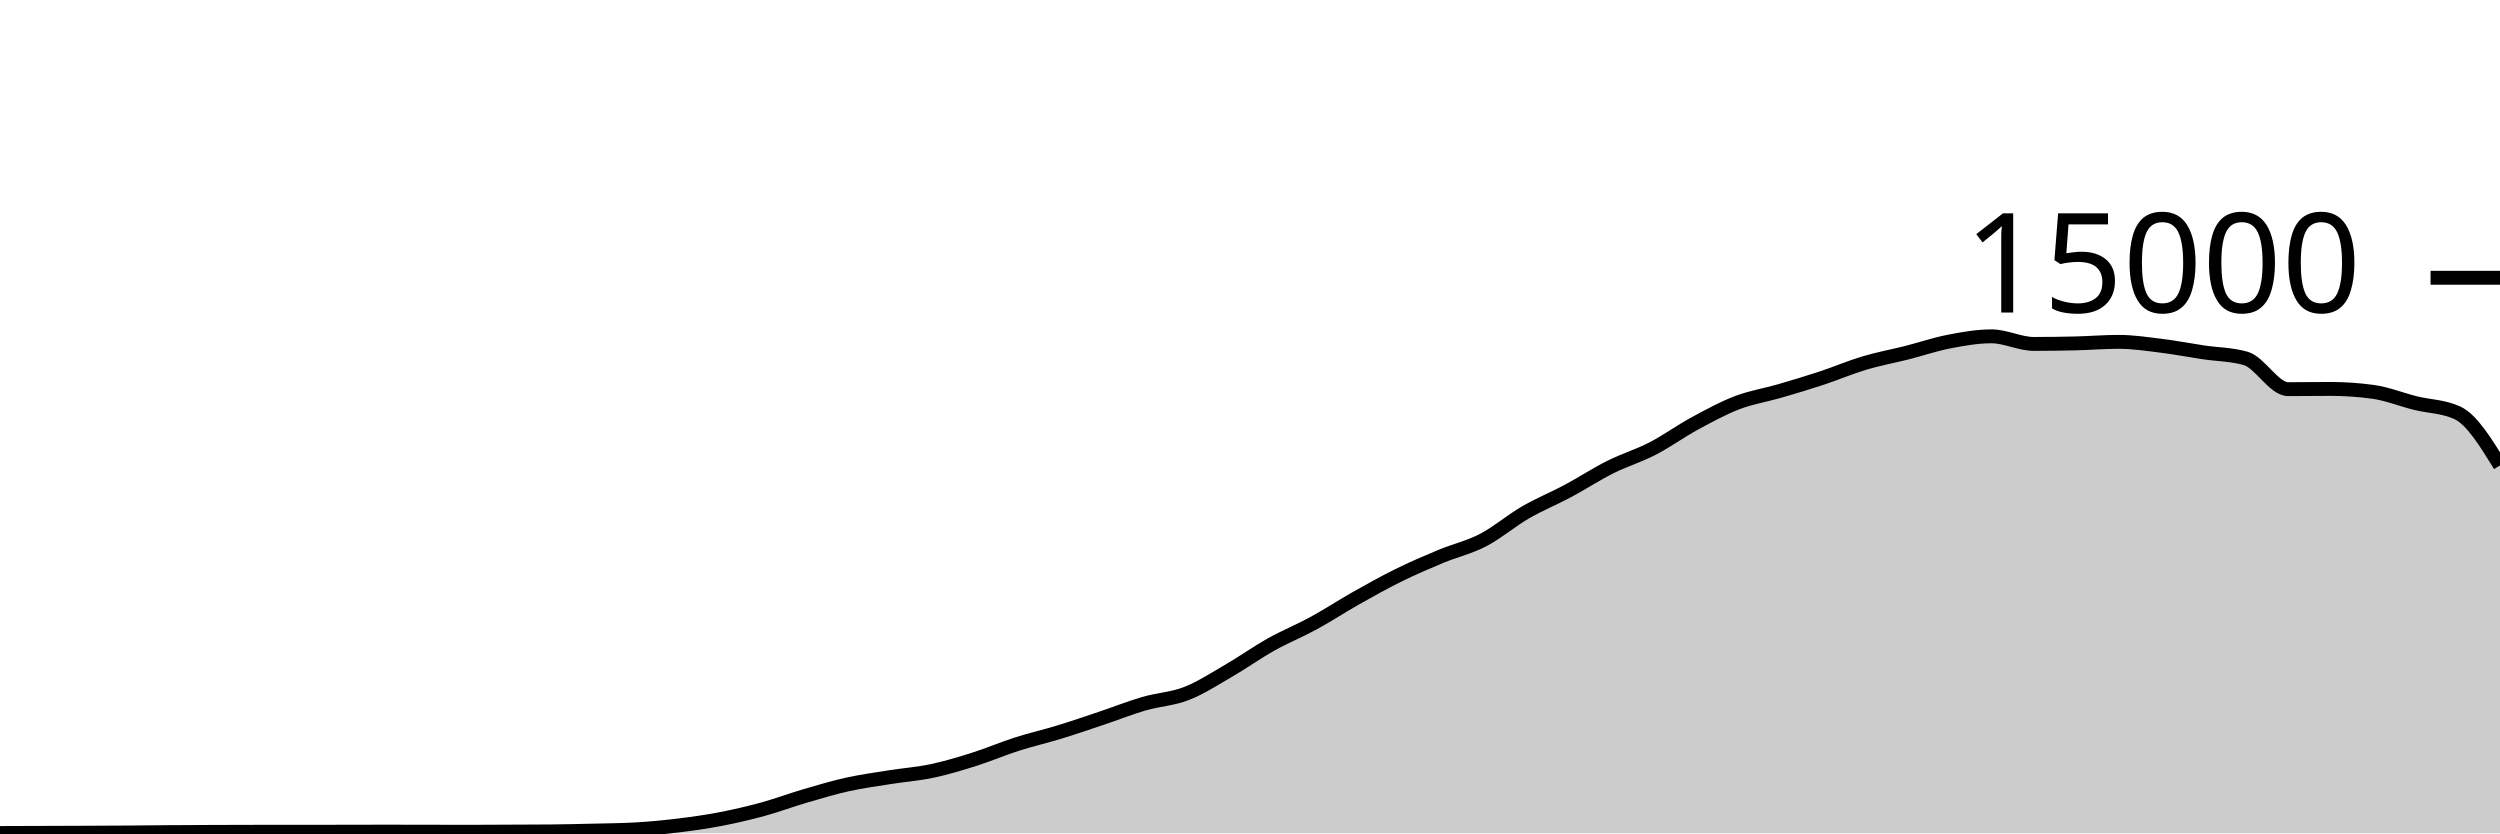
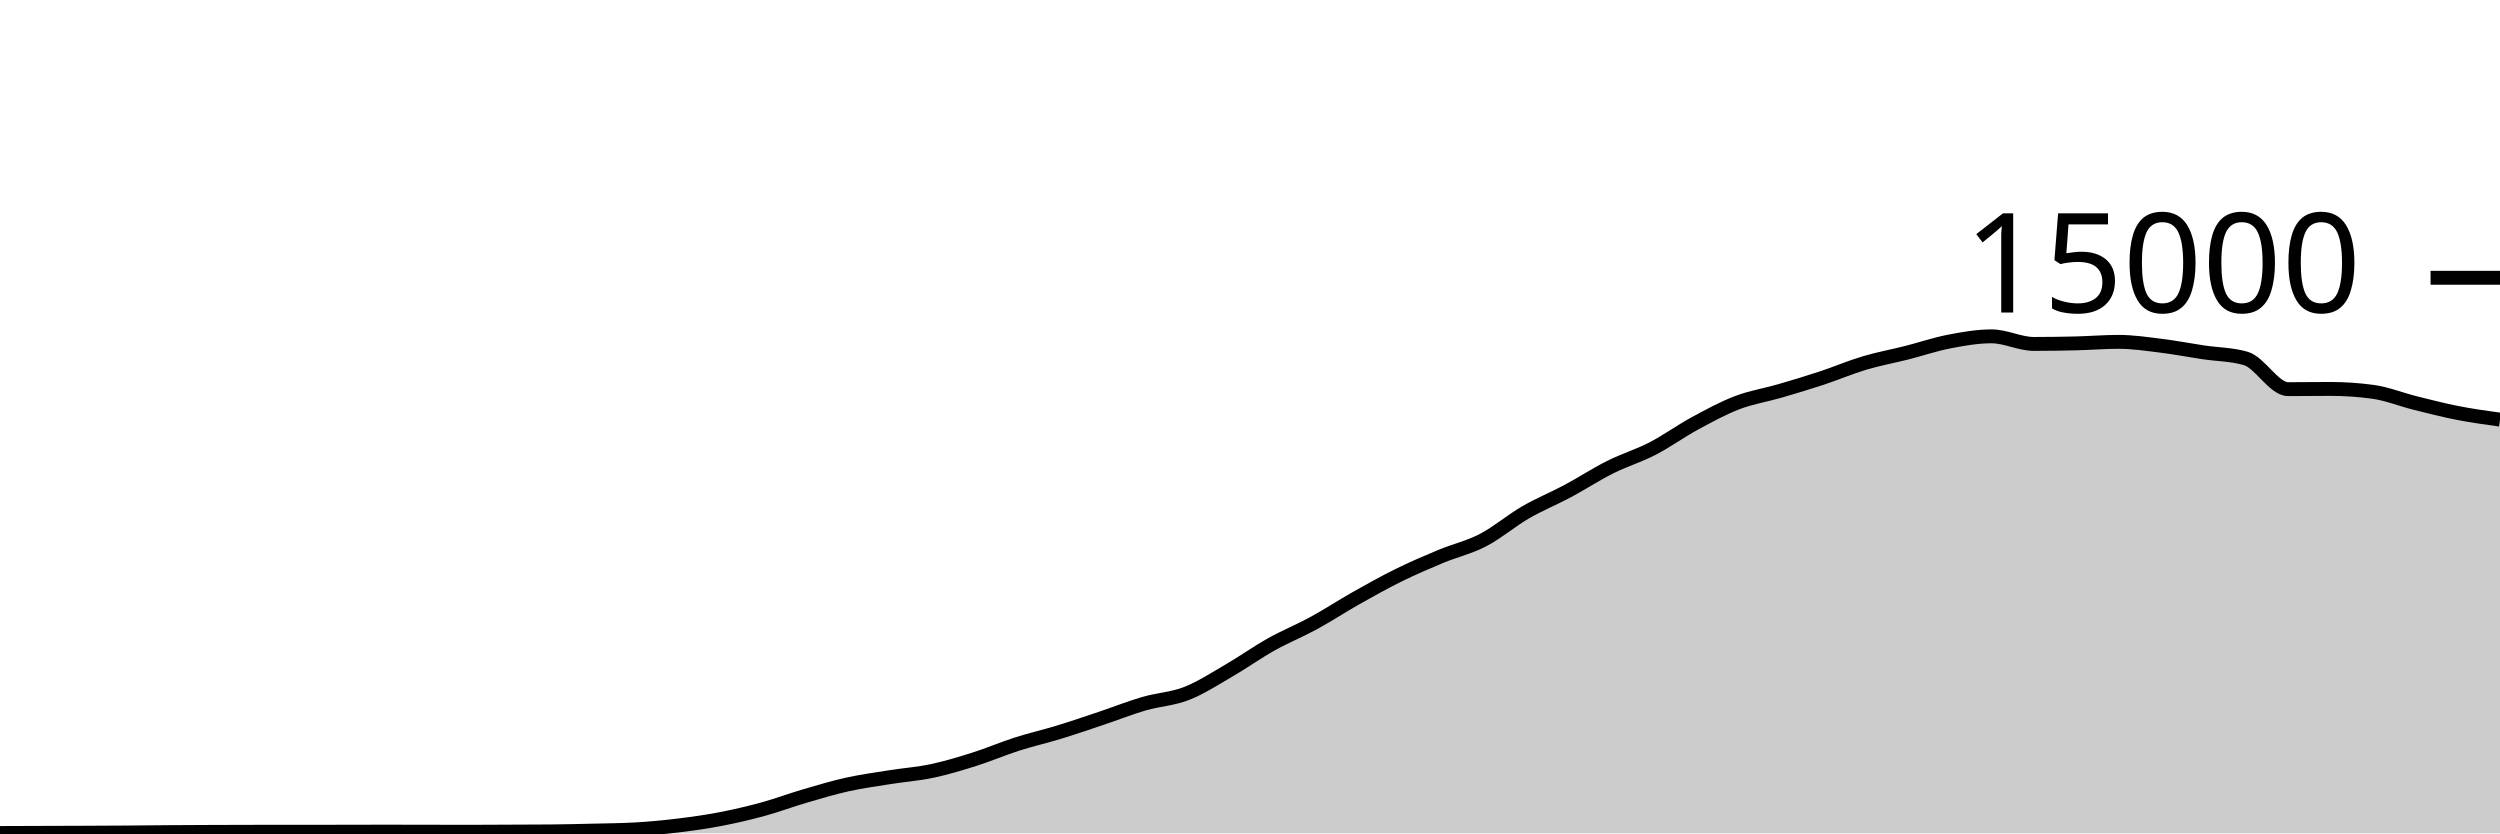
<svg xmlns="http://www.w3.org/2000/svg" viewBox="0 0 180 60">
  <g transform="translate(0,20)">
-     <path class="area" fill="rgba(0, 0, 0, 0.2)" d="M0,39.976C1.017,39.972,2.034,39.969,3.051,39.965C4.068,39.962,5.085,39.959,6.102,39.955C7.119,39.95,8.136,39.946,9.153,39.939C10.169,39.932,11.186,39.919,12.203,39.912C13.22,39.905,14.237,39.9,15.254,39.896C16.271,39.892,17.288,39.888,18.305,39.888C19.322,39.888,20.339,39.888,21.356,39.888C22.373,39.888,23.39,39.884,24.407,39.883C25.424,39.881,26.441,39.877,27.458,39.877C28.475,39.877,29.492,39.878,30.508,39.88C31.525,39.882,32.542,39.888,33.559,39.888C34.576,39.888,35.593,39.879,36.61,39.875C37.627,39.87,38.644,39.87,39.661,39.861C40.678,39.852,41.695,39.827,42.712,39.803C43.729,39.778,44.746,39.773,45.763,39.715C46.78,39.656,47.797,39.56,48.814,39.437C49.831,39.314,50.847,39.171,51.864,38.976C52.881,38.781,53.898,38.544,54.915,38.267C55.932,37.989,56.949,37.607,57.966,37.309C58.983,37.012,60,36.705,61.017,36.48C62.034,36.255,63.051,36.12,64.068,35.957C65.085,35.795,66.102,35.723,67.119,35.507C68.136,35.291,69.153,34.983,70.169,34.661C71.186,34.34,72.203,33.901,73.22,33.576C74.237,33.251,75.254,33.021,76.271,32.709C77.288,32.398,78.305,32.048,79.322,31.707C80.339,31.366,81.356,30.96,82.373,30.664C83.39,30.368,84.407,30.33,85.424,29.933C86.441,29.537,87.458,28.874,88.475,28.285C89.492,27.696,90.508,26.969,91.525,26.4C92.542,25.831,93.559,25.424,94.576,24.869C95.593,24.315,96.61,23.646,97.627,23.072C98.644,22.498,99.661,21.928,100.678,21.427C101.695,20.925,102.712,20.487,103.729,20.064C104.746,19.641,105.763,19.416,106.78,18.888C107.797,18.36,108.814,17.485,109.831,16.896C110.847,16.307,111.864,15.898,112.881,15.355C113.898,14.811,114.915,14.144,115.932,13.635C116.949,13.125,117.966,12.824,118.983,12.299C120,11.773,121.017,11.034,122.034,10.483C123.051,9.931,124.068,9.378,125.085,8.989C126.102,8.601,127.119,8.448,128.136,8.152C129.153,7.856,130.169,7.552,131.186,7.216C132.203,6.88,133.22,6.442,134.237,6.139C135.254,5.835,136.271,5.652,137.288,5.395C138.305,5.137,139.322,4.788,140.339,4.592C141.356,4.396,142.373,4.216,143.39,4.216C144.407,4.216,145.424,4.763,146.441,4.763C147.458,4.763,148.475,4.748,149.492,4.723C150.508,4.698,151.525,4.613,152.542,4.613C153.559,4.613,154.576,4.768,155.593,4.893C156.61,5.019,157.627,5.216,158.644,5.368C159.661,5.52,160.678,5.515,161.695,5.808C162.712,6.101,163.729,8.019,164.746,8.019C165.763,8.019,166.78,8.003,167.797,8.003C168.814,8.003,169.831,8.072,170.847,8.211C171.864,8.349,172.881,8.765,173.898,9.019C174.915,9.272,175.932,9.257,176.949,9.733C177.966,10.21,178.983,11.861,180,13.512L180,40C178.983,40,177.966,40,176.949,40C175.932,40,174.915,40,173.898,40C172.881,40,171.864,40,170.847,40C169.831,40,168.814,40,167.797,40C166.78,40,165.763,40,164.746,40C163.729,40,162.712,40,161.695,40C160.678,40,159.661,40,158.644,40C157.627,40,156.61,40,155.593,40C154.576,40,153.559,40,152.542,40C151.525,40,150.508,40,149.492,40C148.475,40,147.458,40,146.441,40C145.424,40,144.407,40,143.39,40C142.373,40,141.356,40,140.339,40C139.322,40,138.305,40,137.288,40C136.271,40,135.254,40,134.237,40C133.22,40,132.203,40,131.186,40C130.169,40,129.153,40,128.136,40C127.119,40,126.102,40,125.085,40C124.068,40,123.051,40,122.034,40C121.017,40,120,40,118.983,40C117.966,40,116.949,40,115.932,40C114.915,40,113.898,40,112.881,40C111.864,40,110.847,40,109.831,40C108.814,40,107.797,40,106.78,40C105.763,40,104.746,40,103.729,40C102.712,40,101.695,40,100.678,40C99.661,40,98.644,40,97.627,40C96.61,40,95.593,40,94.576,40C93.559,40,92.542,40,91.525,40C90.508,40,89.492,40,88.475,40C87.458,40,86.441,40,85.424,40C84.407,40,83.39,40,82.373,40C81.356,40,80.339,40,79.322,40C78.305,40,77.288,40,76.271,40C75.254,40,74.237,40,73.22,40C72.203,40,71.186,40,70.169,40C69.153,40,68.136,40,67.119,40C66.102,40,65.085,40,64.068,40C63.051,40,62.034,40,61.017,40C60,40,58.983,40,57.966,40C56.949,40,55.932,40,54.915,40C53.898,40,52.881,40,51.864,40C50.847,40,49.831,40,48.814,40C47.797,40,46.78,40,45.763,40C44.746,40,43.729,40,42.712,40C41.695,40,40.678,40,39.661,40C38.644,40,37.627,40,36.61,40C35.593,40,34.576,40,33.559,40C32.542,40,31.525,40,30.508,40C29.492,40,28.475,40,27.458,40C26.441,40,25.424,40,24.407,40C23.39,40,22.373,40,21.356,40C20.339,40,19.322,40,18.305,40C17.288,40,16.271,40,15.254,40C14.237,40,13.22,40,12.203,40C11.186,40,10.169,40,9.153,40C8.136,40,7.119,40,6.102,40C5.085,40,4.068,40,3.051,40C2.034,40,1.017,40,0,40Z" />
-     <path class="line" stroke="black" fill="none" d="M0,39.976C1.017,39.972,2.034,39.969,3.051,39.965C4.068,39.962,5.085,39.959,6.102,39.955C7.119,39.95,8.136,39.946,9.153,39.939C10.169,39.932,11.186,39.919,12.203,39.912C13.22,39.905,14.237,39.9,15.254,39.896C16.271,39.892,17.288,39.888,18.305,39.888C19.322,39.888,20.339,39.888,21.356,39.888C22.373,39.888,23.39,39.884,24.407,39.883C25.424,39.881,26.441,39.877,27.458,39.877C28.475,39.877,29.492,39.878,30.508,39.88C31.525,39.882,32.542,39.888,33.559,39.888C34.576,39.888,35.593,39.879,36.61,39.875C37.627,39.87,38.644,39.87,39.661,39.861C40.678,39.852,41.695,39.827,42.712,39.803C43.729,39.778,44.746,39.773,45.763,39.715C46.78,39.656,47.797,39.56,48.814,39.437C49.831,39.314,50.847,39.171,51.864,38.976C52.881,38.781,53.898,38.544,54.915,38.267C55.932,37.989,56.949,37.607,57.966,37.309C58.983,37.012,60,36.705,61.017,36.48C62.034,36.255,63.051,36.12,64.068,35.957C65.085,35.795,66.102,35.723,67.119,35.507C68.136,35.291,69.153,34.983,70.169,34.661C71.186,34.34,72.203,33.901,73.22,33.576C74.237,33.251,75.254,33.021,76.271,32.709C77.288,32.398,78.305,32.048,79.322,31.707C80.339,31.366,81.356,30.96,82.373,30.664C83.39,30.368,84.407,30.33,85.424,29.933C86.441,29.537,87.458,28.874,88.475,28.285C89.492,27.696,90.508,26.969,91.525,26.4C92.542,25.831,93.559,25.424,94.576,24.869C95.593,24.315,96.61,23.646,97.627,23.072C98.644,22.498,99.661,21.928,100.678,21.427C101.695,20.925,102.712,20.487,103.729,20.064C104.746,19.641,105.763,19.416,106.78,18.888C107.797,18.36,108.814,17.485,109.831,16.896C110.847,16.307,111.864,15.898,112.881,15.355C113.898,14.811,114.915,14.144,115.932,13.635C116.949,13.125,117.966,12.824,118.983,12.299C120,11.773,121.017,11.034,122.034,10.483C123.051,9.931,124.068,9.378,125.085,8.989C126.102,8.601,127.119,8.448,128.136,8.152C129.153,7.856,130.169,7.552,131.186,7.216C132.203,6.88,133.22,6.442,134.237,6.139C135.254,5.835,136.271,5.652,137.288,5.395C138.305,5.137,139.322,4.788,140.339,4.592C141.356,4.396,142.373,4.216,143.39,4.216C144.407,4.216,145.424,4.763,146.441,4.763C147.458,4.763,148.475,4.748,149.492,4.723C150.508,4.698,151.525,4.613,152.542,4.613C153.559,4.613,154.576,4.768,155.593,4.893C156.61,5.019,157.627,5.216,158.644,5.368C159.661,5.52,160.678,5.515,161.695,5.808C162.712,6.101,163.729,8.019,164.746,8.019C165.763,8.019,166.78,8.003,167.797,8.003C168.814,8.003,169.831,8.072,170.847,8.211C171.864,8.349,172.881,8.765,173.898,9.019C174.915,9.272,175.932,9.257,176.949,9.733C177.966,10.21,178.983,11.861,180,13.512" />
+     <path class="area" fill="rgba(0, 0, 0, 0.2)" d="M0,39.976C1.017,39.972,2.034,39.969,3.051,39.965C4.068,39.962,5.085,39.959,6.102,39.955C7.119,39.95,8.136,39.946,9.153,39.939C10.169,39.932,11.186,39.919,12.203,39.912C13.22,39.905,14.237,39.9,15.254,39.896C16.271,39.892,17.288,39.888,18.305,39.888C19.322,39.888,20.339,39.888,21.356,39.888C22.373,39.888,23.39,39.884,24.407,39.883C25.424,39.881,26.441,39.877,27.458,39.877C28.475,39.877,29.492,39.878,30.508,39.88C31.525,39.882,32.542,39.888,33.559,39.888C34.576,39.888,35.593,39.879,36.61,39.875C37.627,39.87,38.644,39.87,39.661,39.861C40.678,39.852,41.695,39.827,42.712,39.803C43.729,39.778,44.746,39.773,45.763,39.715C46.78,39.656,47.797,39.56,48.814,39.437C49.831,39.314,50.847,39.171,51.864,38.976C52.881,38.781,53.898,38.544,54.915,38.267C55.932,37.989,56.949,37.607,57.966,37.309C58.983,37.012,60,36.705,61.017,36.48C62.034,36.255,63.051,36.12,64.068,35.957C65.085,35.795,66.102,35.723,67.119,35.507C68.136,35.291,69.153,34.983,70.169,34.661C71.186,34.34,72.203,33.901,73.22,33.576C74.237,33.251,75.254,33.021,76.271,32.709C77.288,32.398,78.305,32.048,79.322,31.707C80.339,31.366,81.356,30.96,82.373,30.664C83.39,30.368,84.407,30.33,85.424,29.933C86.441,29.537,87.458,28.874,88.475,28.285C89.492,27.696,90.508,26.969,91.525,26.4C92.542,25.831,93.559,25.424,94.576,24.869C95.593,24.315,96.61,23.646,97.627,23.072C98.644,22.498,99.661,21.928,100.678,21.427C101.695,20.925,102.712,20.487,103.729,20.064C104.746,19.641,105.763,19.416,106.78,18.888C107.797,18.36,108.814,17.485,109.831,16.896C110.847,16.307,111.864,15.898,112.881,15.355C113.898,14.811,114.915,14.144,115.932,13.635C116.949,13.125,117.966,12.824,118.983,12.299C120,11.773,121.017,11.034,122.034,10.483C123.051,9.931,124.068,9.378,125.085,8.989C126.102,8.601,127.119,8.448,128.136,8.152C129.153,7.856,130.169,7.552,131.186,7.216C132.203,6.88,133.22,6.442,134.237,6.139C135.254,5.835,136.271,5.652,137.288,5.395C138.305,5.137,139.322,4.788,140.339,4.592C141.356,4.396,142.373,4.216,143.39,4.216C144.407,4.216,145.424,4.763,146.441,4.763C147.458,4.763,148.475,4.748,149.492,4.723C150.508,4.698,151.525,4.613,152.542,4.613C153.559,4.613,154.576,4.768,155.593,4.893C156.61,5.019,157.627,5.216,158.644,5.368C159.661,5.52,160.678,5.515,161.695,5.808C162.712,6.101,163.729,8.019,164.746,8.019C165.763,8.019,166.78,8.003,167.797,8.003C168.814,8.003,169.831,8.072,170.847,8.211C171.864,8.349,172.881,8.765,173.898,9.019C174.915,9.272,175.932,9.534,176.949,9.733C177.966,9.932,178.983,10.073,180,10.213L180,40C178.983,40,177.966,40,176.949,40C175.932,40,174.915,40,173.898,40C172.881,40,171.864,40,170.847,40C169.831,40,168.814,40,167.797,40C166.78,40,165.763,40,164.746,40C163.729,40,162.712,40,161.695,40C160.678,40,159.661,40,158.644,40C157.627,40,156.61,40,155.593,40C154.576,40,153.559,40,152.542,40C151.525,40,150.508,40,149.492,40C148.475,40,147.458,40,146.441,40C145.424,40,144.407,40,143.39,40C142.373,40,141.356,40,140.339,40C139.322,40,138.305,40,137.288,40C136.271,40,135.254,40,134.237,40C133.22,40,132.203,40,131.186,40C130.169,40,129.153,40,128.136,40C127.119,40,126.102,40,125.085,40C124.068,40,123.051,40,122.034,40C121.017,40,120,40,118.983,40C117.966,40,116.949,40,115.932,40C114.915,40,113.898,40,112.881,40C111.864,40,110.847,40,109.831,40C108.814,40,107.797,40,106.78,40C105.763,40,104.746,40,103.729,40C102.712,40,101.695,40,100.678,40C99.661,40,98.644,40,97.627,40C96.61,40,95.593,40,94.576,40C93.559,40,92.542,40,91.525,40C90.508,40,89.492,40,88.475,40C87.458,40,86.441,40,85.424,40C84.407,40,83.39,40,82.373,40C81.356,40,80.339,40,79.322,40C78.305,40,77.288,40,76.271,40C75.254,40,74.237,40,73.22,40C72.203,40,71.186,40,70.169,40C69.153,40,68.136,40,67.119,40C66.102,40,65.085,40,64.068,40C63.051,40,62.034,40,61.017,40C60,40,58.983,40,57.966,40C56.949,40,55.932,40,54.915,40C53.898,40,52.881,40,51.864,40C50.847,40,49.831,40,48.814,40C47.797,40,46.78,40,45.763,40C44.746,40,43.729,40,42.712,40C41.695,40,40.678,40,39.661,40C38.644,40,37.627,40,36.61,40C35.593,40,34.576,40,33.559,40C32.542,40,31.525,40,30.508,40C29.492,40,28.475,40,27.458,40C26.441,40,25.424,40,24.407,40C23.39,40,22.373,40,21.356,40C20.339,40,19.322,40,18.305,40C17.288,40,16.271,40,15.254,40C14.237,40,13.22,40,12.203,40C11.186,40,10.169,40,9.153,40C8.136,40,7.119,40,6.102,40C5.085,40,4.068,40,3.051,40C2.034,40,1.017,40,0,40Z" />
+     <path class="line" stroke="black" fill="none" d="M0,39.976C1.017,39.972,2.034,39.969,3.051,39.965C4.068,39.962,5.085,39.959,6.102,39.955C7.119,39.95,8.136,39.946,9.153,39.939C10.169,39.932,11.186,39.919,12.203,39.912C13.22,39.905,14.237,39.9,15.254,39.896C16.271,39.892,17.288,39.888,18.305,39.888C19.322,39.888,20.339,39.888,21.356,39.888C22.373,39.888,23.39,39.884,24.407,39.883C25.424,39.881,26.441,39.877,27.458,39.877C28.475,39.877,29.492,39.878,30.508,39.88C31.525,39.882,32.542,39.888,33.559,39.888C34.576,39.888,35.593,39.879,36.61,39.875C37.627,39.87,38.644,39.87,39.661,39.861C40.678,39.852,41.695,39.827,42.712,39.803C43.729,39.778,44.746,39.773,45.763,39.715C46.78,39.656,47.797,39.56,48.814,39.437C49.831,39.314,50.847,39.171,51.864,38.976C52.881,38.781,53.898,38.544,54.915,38.267C55.932,37.989,56.949,37.607,57.966,37.309C58.983,37.012,60,36.705,61.017,36.48C62.034,36.255,63.051,36.12,64.068,35.957C65.085,35.795,66.102,35.723,67.119,35.507C68.136,35.291,69.153,34.983,70.169,34.661C71.186,34.34,72.203,33.901,73.22,33.576C74.237,33.251,75.254,33.021,76.271,32.709C77.288,32.398,78.305,32.048,79.322,31.707C80.339,31.366,81.356,30.96,82.373,30.664C83.39,30.368,84.407,30.33,85.424,29.933C86.441,29.537,87.458,28.874,88.475,28.285C89.492,27.696,90.508,26.969,91.525,26.4C92.542,25.831,93.559,25.424,94.576,24.869C95.593,24.315,96.61,23.646,97.627,23.072C98.644,22.498,99.661,21.928,100.678,21.427C101.695,20.925,102.712,20.487,103.729,20.064C104.746,19.641,105.763,19.416,106.78,18.888C107.797,18.36,108.814,17.485,109.831,16.896C110.847,16.307,111.864,15.898,112.881,15.355C113.898,14.811,114.915,14.144,115.932,13.635C116.949,13.125,117.966,12.824,118.983,12.299C120,11.773,121.017,11.034,122.034,10.483C123.051,9.931,124.068,9.378,125.085,8.989C126.102,8.601,127.119,8.448,128.136,8.152C129.153,7.856,130.169,7.552,131.186,7.216C132.203,6.88,133.22,6.442,134.237,6.139C135.254,5.835,136.271,5.652,137.288,5.395C138.305,5.137,139.322,4.788,140.339,4.592C141.356,4.396,142.373,4.216,143.39,4.216C144.407,4.216,145.424,4.763,146.441,4.763C147.458,4.763,148.475,4.748,149.492,4.723C150.508,4.698,151.525,4.613,152.542,4.613C153.559,4.613,154.576,4.768,155.593,4.893C156.61,5.019,157.627,5.216,158.644,5.368C159.661,5.52,160.678,5.515,161.695,5.808C162.712,6.101,163.729,8.019,164.746,8.019C165.763,8.019,166.78,8.003,167.797,8.003C168.814,8.003,169.831,8.072,170.847,8.211C171.864,8.349,172.881,8.765,173.898,9.019C174.915,9.272,175.932,9.534,176.949,9.733C177.966,9.932,178.983,10.073,180,10.213" />
    <path class="axis-ceiling" stroke-width="1" stroke="black" fill="none" d="M175,0L180,0" />
    <text class="axis-ceiling-label" font-family="sans-serif" text-anchor="end" font-size="10px" x="170" y="2.5">15000</text>
  </g>
</svg>
